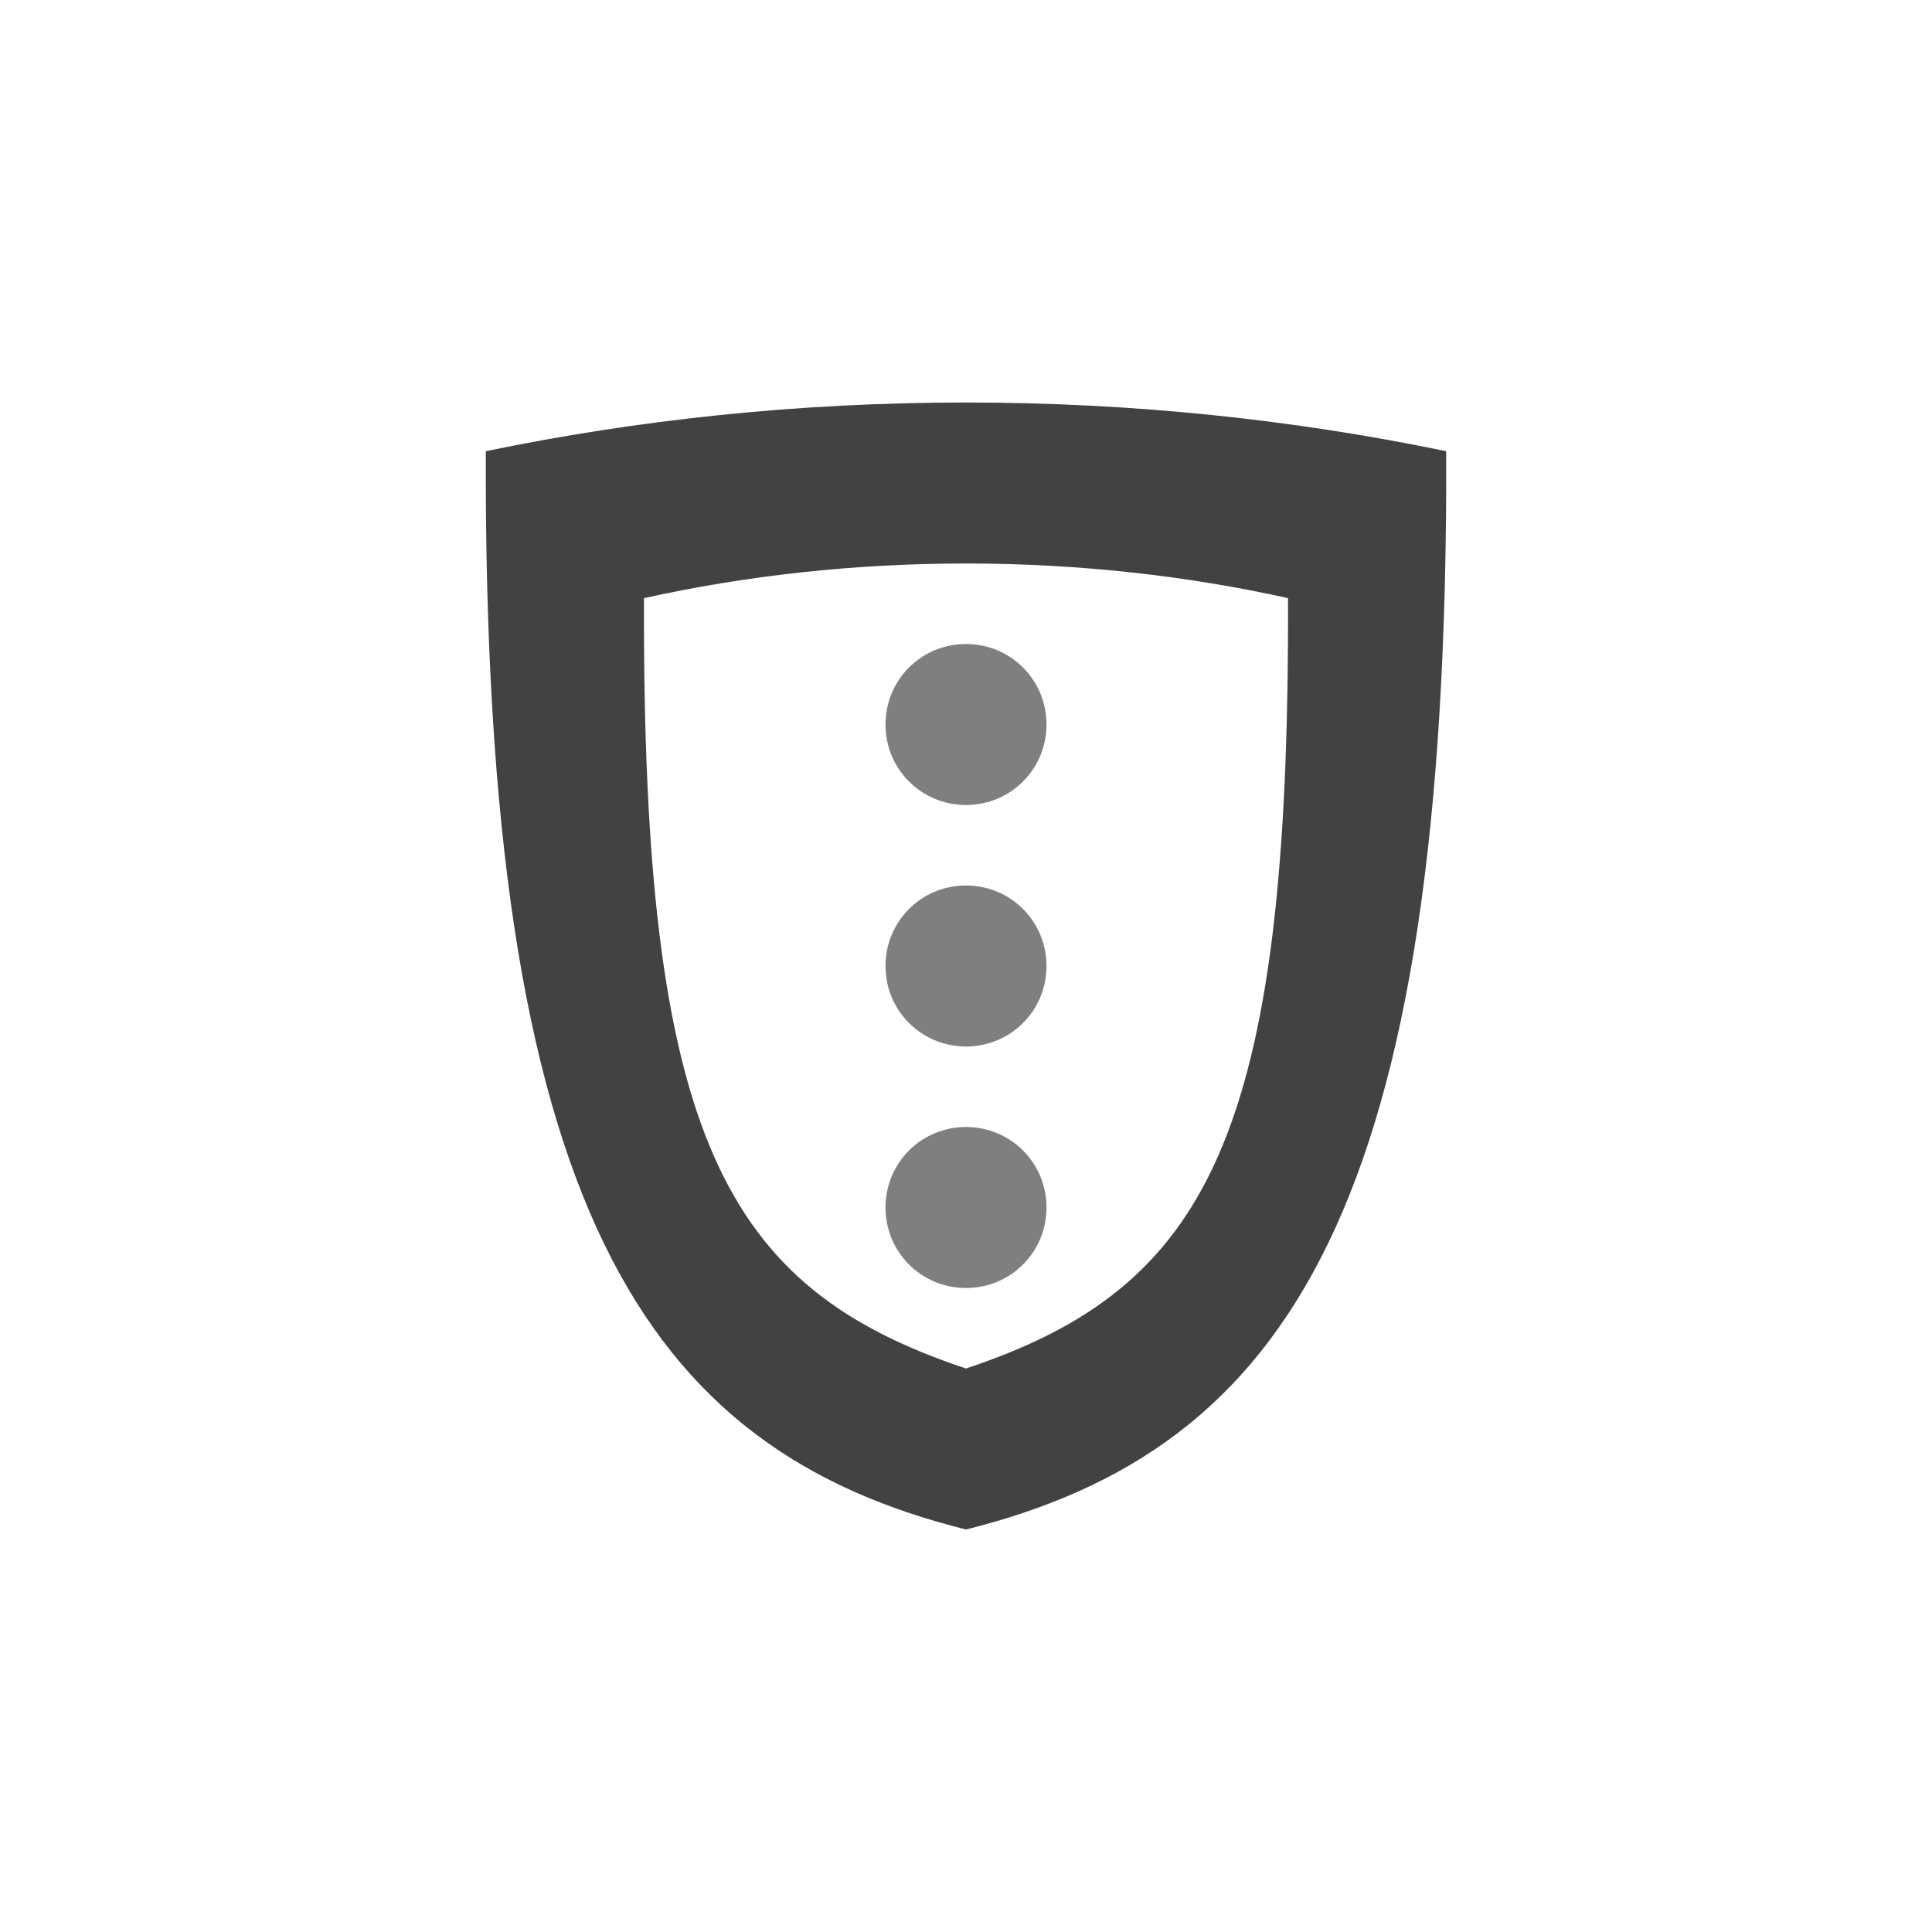
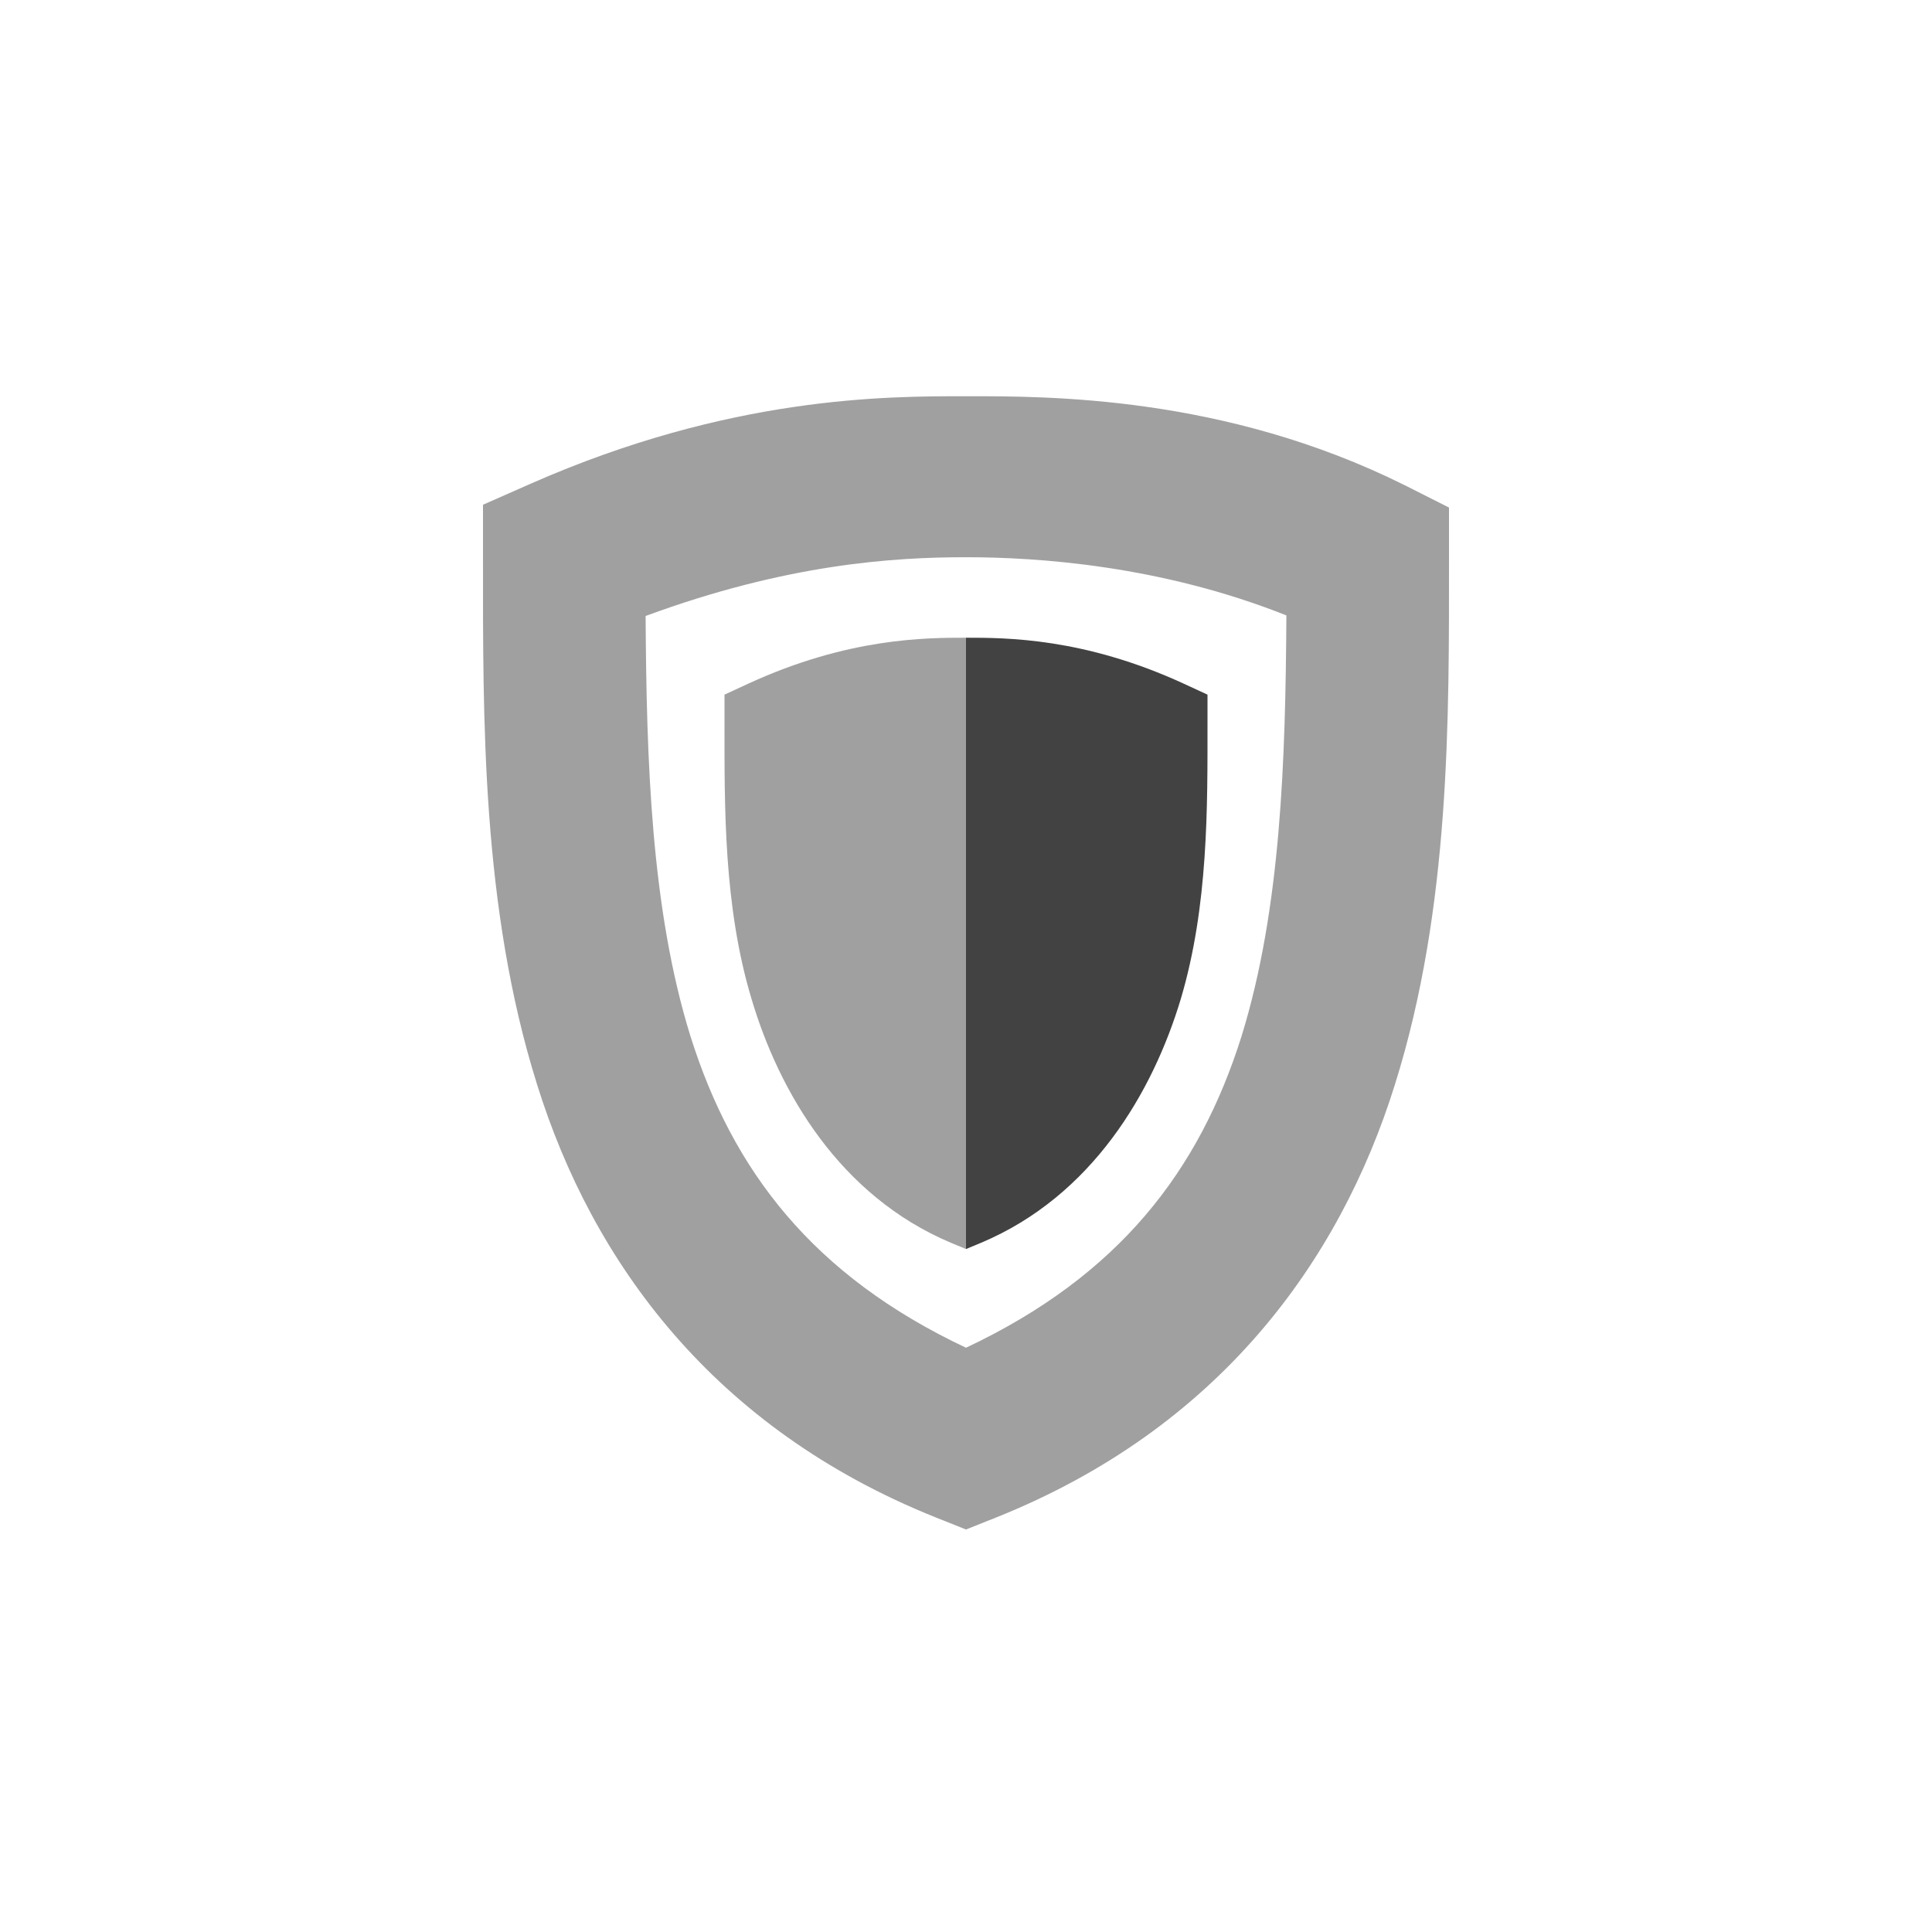
<svg xmlns="http://www.w3.org/2000/svg" width="24px" height="24px" viewBox="0 0 24 24" version="1.1">
  <g id="surface1">
    <defs>
      <style id="current-color-scheme" type="text/css">
   .ColorScheme-Text { color:#424242; } .ColorScheme-Highlight { color:#eeeeee; }
  </style>
    </defs>
-     <path style="fill:currentColor" class="ColorScheme-Text" d="M 12 5 C 9.914 5 7.914 5.215 6.035 5.605 C 6 15 8 18 12 19 C 16 18 18 15 17.965 5.605 C 16.086 5.215 14.086 5 12 5 Z M 12 7 C 13.398 7 14.742 7.152 16 7.43 C 16.023 14.141 15 16 12 17 C 9 16 7.977 14.141 8 7.43 C 9.258 7.152 10.602 7 12 7 Z M 12 7 " />
+     <path style="fill:currentColor;fill-opacity:0.5" class="ColorScheme-Text" d="M 12 4.922 C 11.012 4.922 9.07 4.918 6.594 6.008 L 6 6.27 L 6 6.922 C 6 8.922 5.98 11.27 6.672 13.473 C 7.359 15.676 8.863 17.746 11.629 18.852 L 12 19 L 12.371 18.852 C 15.137 17.746 16.641 15.676 17.328 13.473 C 18.02 11.27 18 8.922 18 6.922 L 18 6.305 L 17.449 6.027 C 15.207 4.91 13 4.922 12 4.922 Z M 12 6.922 C 12.887 6.922 14.418 7.023 15.98 7.645 C 15.969 9.434 15.914 11.289 15.422 12.875 C 14.898 14.539 13.906 15.844 12 16.742 C 10.094 15.844 9.102 14.539 8.578 12.875 C 8.086 11.293 8.031 9.441 8.02 7.652 C 9.777 7.004 11.105 6.922 12 6.922 Z M 12 7.922 C 11.504 7.922 10.535 7.922 9.297 8.492 L 9 8.629 L 9 8.973 C 9 10.023 8.988 11.254 9.336 12.41 C 9.68 13.566 10.43 14.855 11.812 15.438 L 12 15.516 Z M 12 7.922 " />
    <defs>
      <style id="current-color-scheme" type="text/css">
   .ColorScheme-Text { color:#424242; } .ColorScheme-Highlight { color:#eeeeee; }
  </style>
    </defs>
-     <path style="fill:currentColor;fill-opacity:0.5" d="M 12 8 C 11.445 8 11 8.445 11 9 C 11 9.555 11.445 10 12 10 C 12.555 10 13 9.555 13 9 C 13 8.445 12.555 8 12 8 Z M 12 11 C 11.445 11 11 11.445 11 12 C 11 12.555 11.445 13 12 13 C 12.555 13 13 12.555 13 12 C 13 11.445 12.555 11 12 11 Z M 12 14 C 11.445 14 11 14.445 11 15 C 11 15.555 11.445 16 12 16 C 12.555 16 13 15.555 13 15 C 13 14.445 12.555 14 12 14 Z M 12 14 " />
+     <path style="fill:currentColor" class="ColorScheme-Text" d="M 12 7.922 C 12.496 7.922 13.465 7.922 14.703 8.492 L 15 8.629 L 15 8.973 C 15 10.023 15.012 11.254 14.668 12.41 C 14.32 13.566 13.57 14.855 12.188 15.438 L 12 15.516 Z M 12 7.922 " />
  </g>
</svg>
